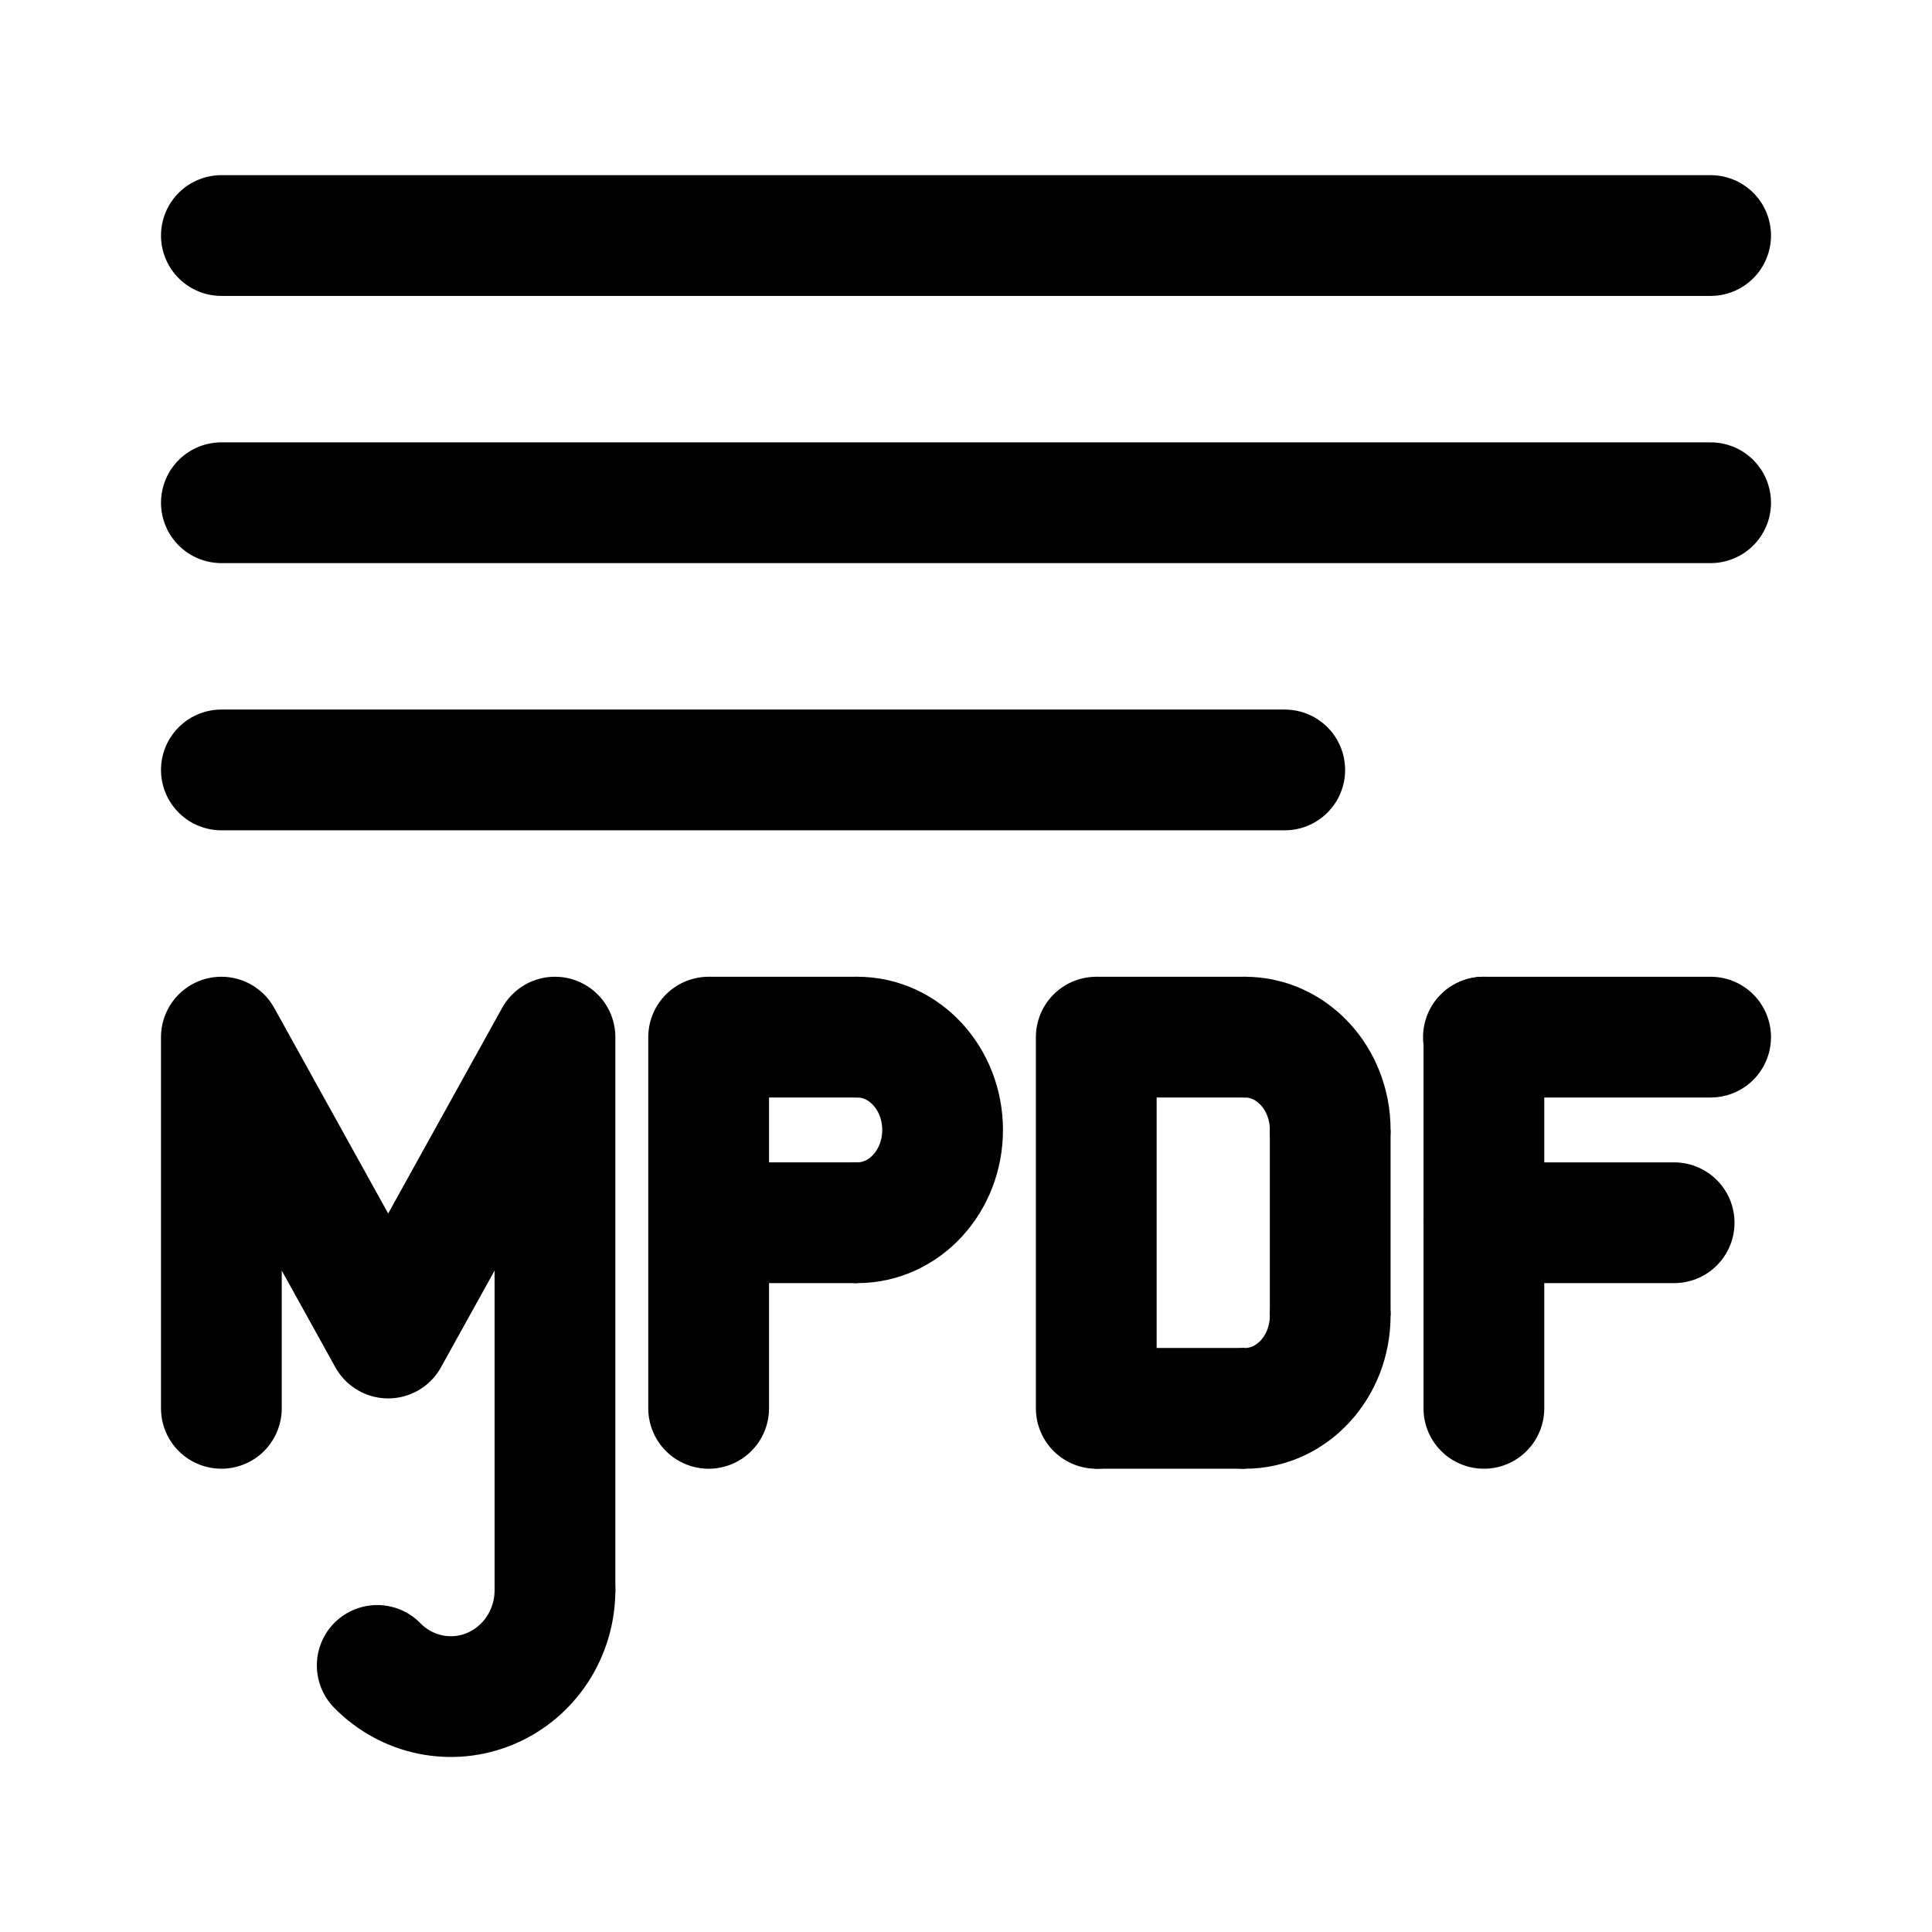
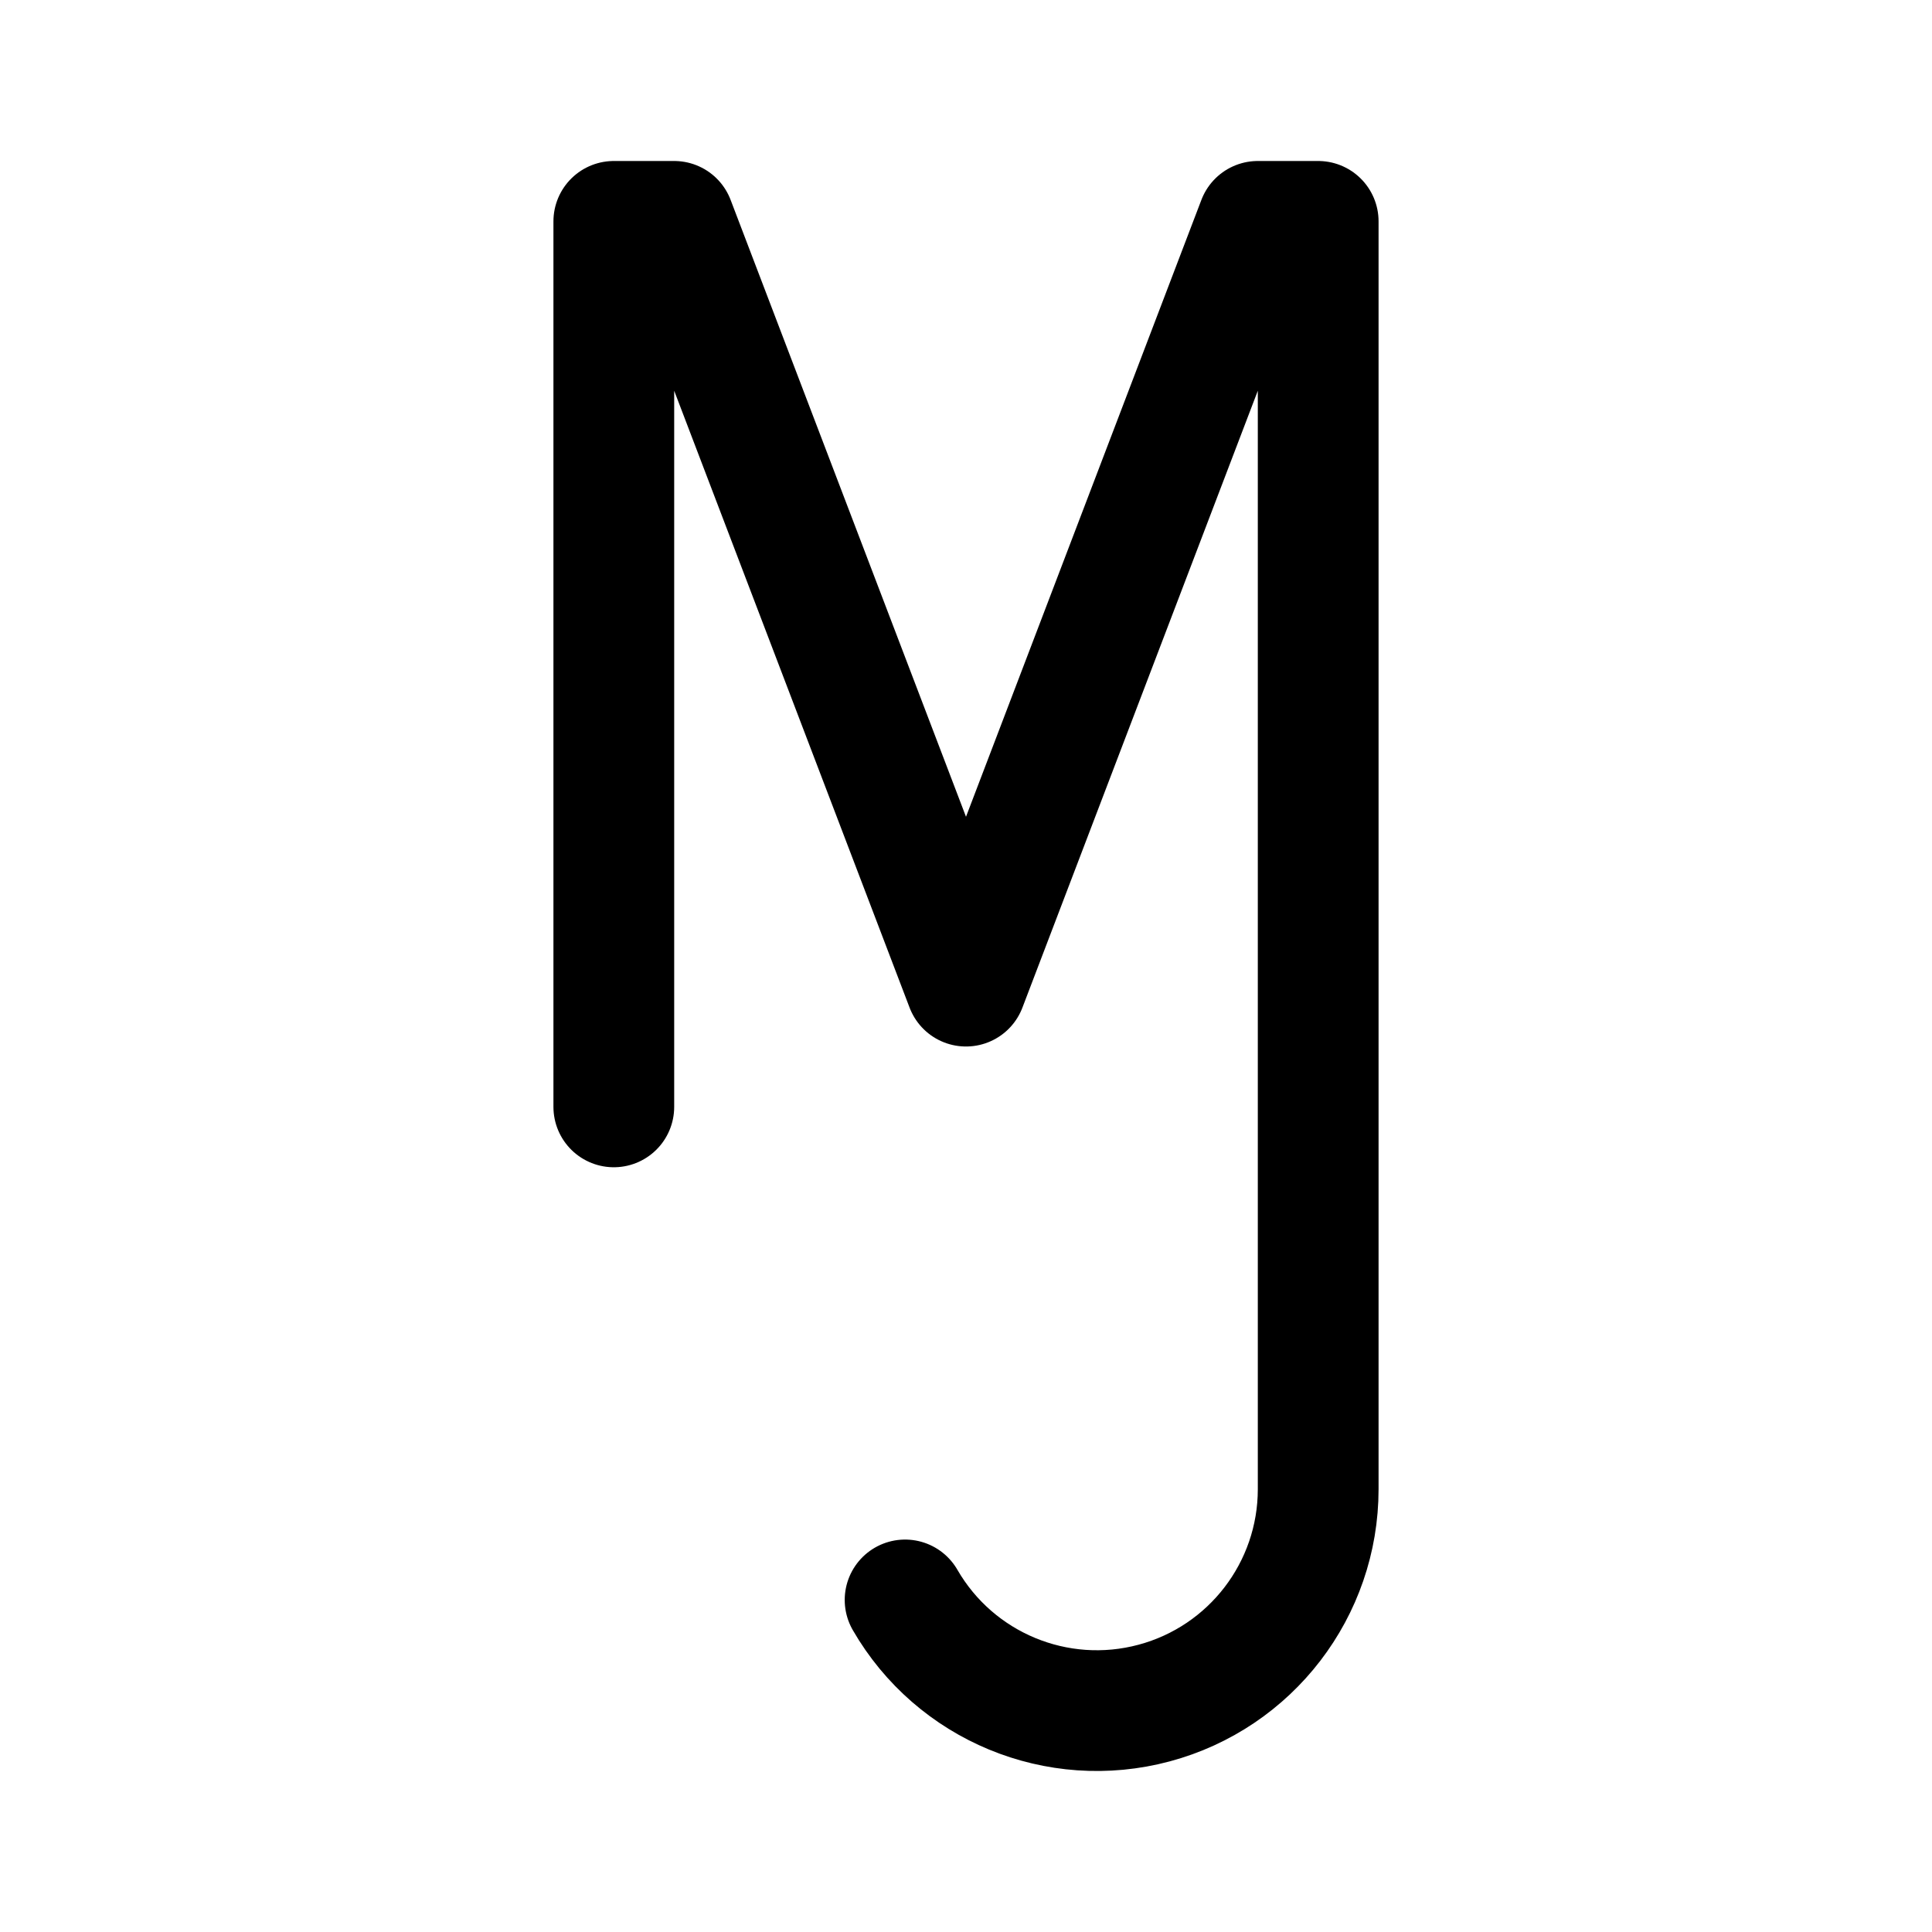
- <svg xmlns="http://www.w3.org/2000/svg" width="192" height="192" fill="none" stroke="#000" stroke-width="12">
-   <path stroke-linecap="round" stroke-linejoin="round" d="M70.424 139.961v-36.892m38.521 36.891v-36.89m38.522 36.89v-36.89M22 139.959v-36.892l16.576 29.905 16.576-29.905v54.96" />
-   <path stroke-linecap="round" d="M55.152 158.027a10.347 10.578 0 0 1-17.664 7.48m47.716-62.438a8.47 9.223 0 0 1 0 18.446m38.521-18.446a8.47 9.223 0 0 1 8.47 9.223m0 18.446a8.47 9.223 0 0 1-8.47 9.223" />
-   <path d="M70.424 103.069h14.933m23.588 0h14.933m-15.085 36.891h14.932m-53.301-18.445h14.78m46.991-9.223v18.446" />
-   <path stroke-linecap="round" d="M147.421 103.069H170m-22.533 18.446h18.907M22 23.407h148M22 49.961h148M22 76.515h105.677" />
+ <svg xmlns="http://www.w3.org/2000/svg" width="192" height="192" fill="none">
+   <path d="M61 22v88m70-88v126m0-126h-6m-58 0h-6m64 0L96 98 67 22m64 126a22.001 22.001 0 0 1-41.053 11" stroke="#000" stroke-width="12" stroke-linecap="round" stroke-linejoin="round" />
</svg>
